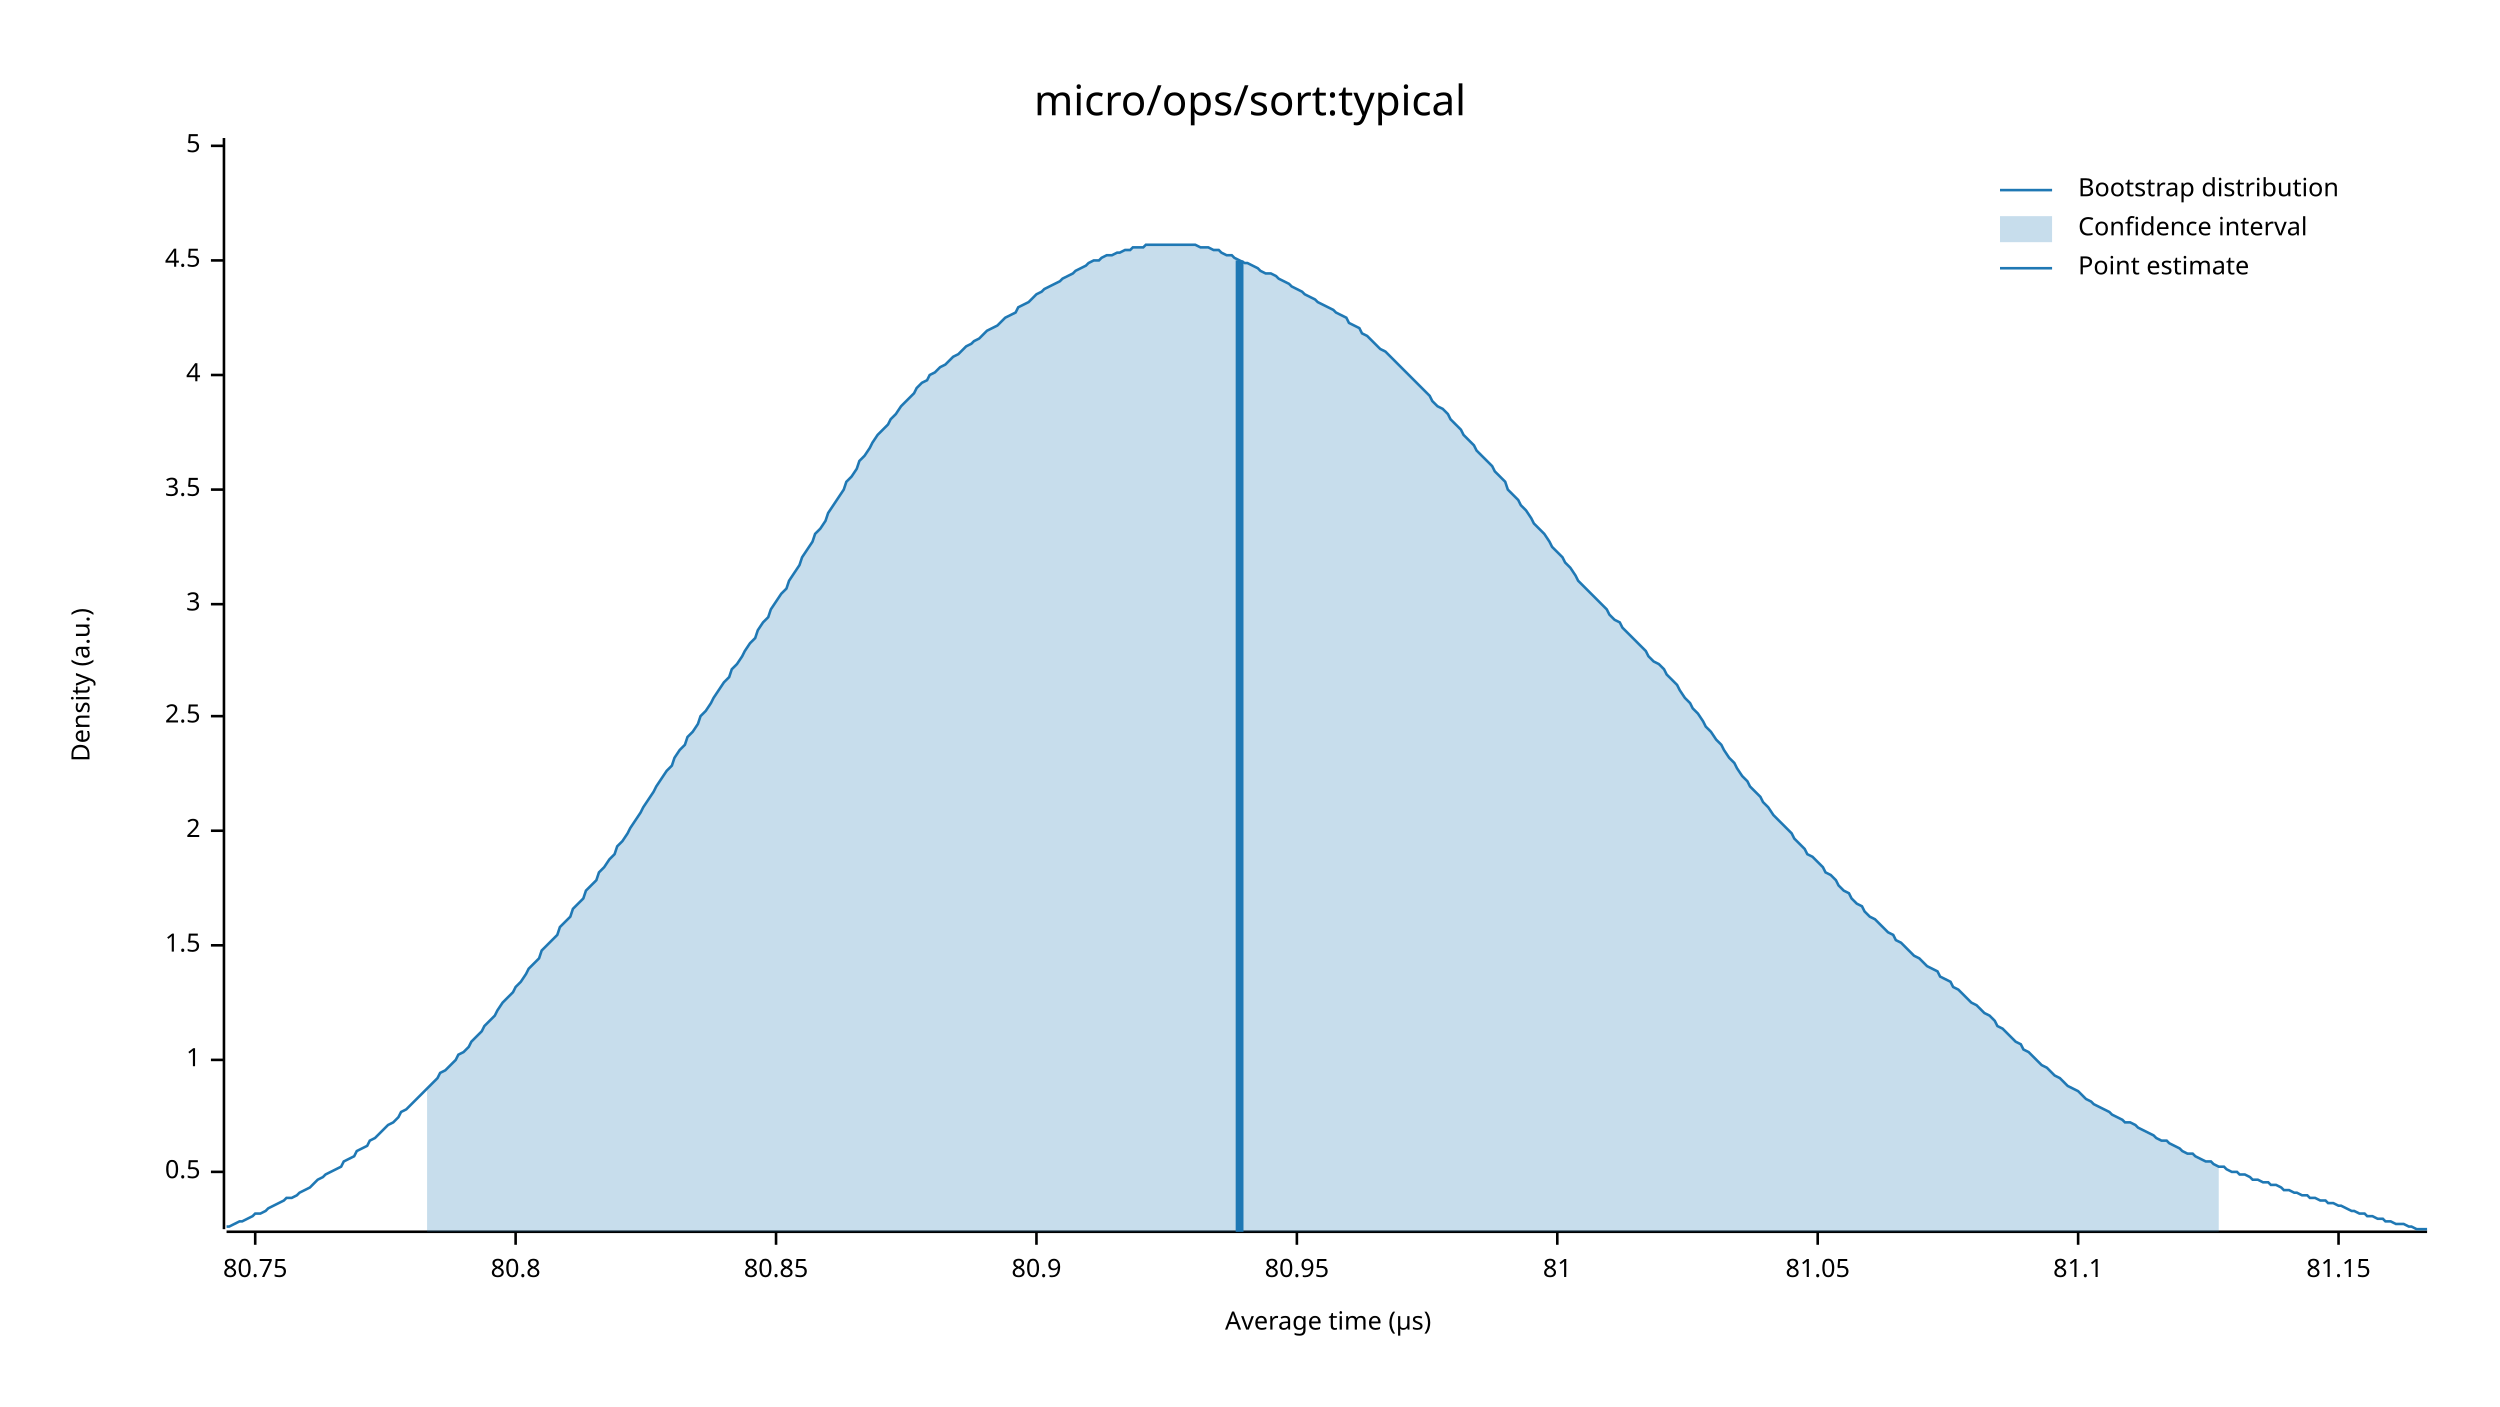
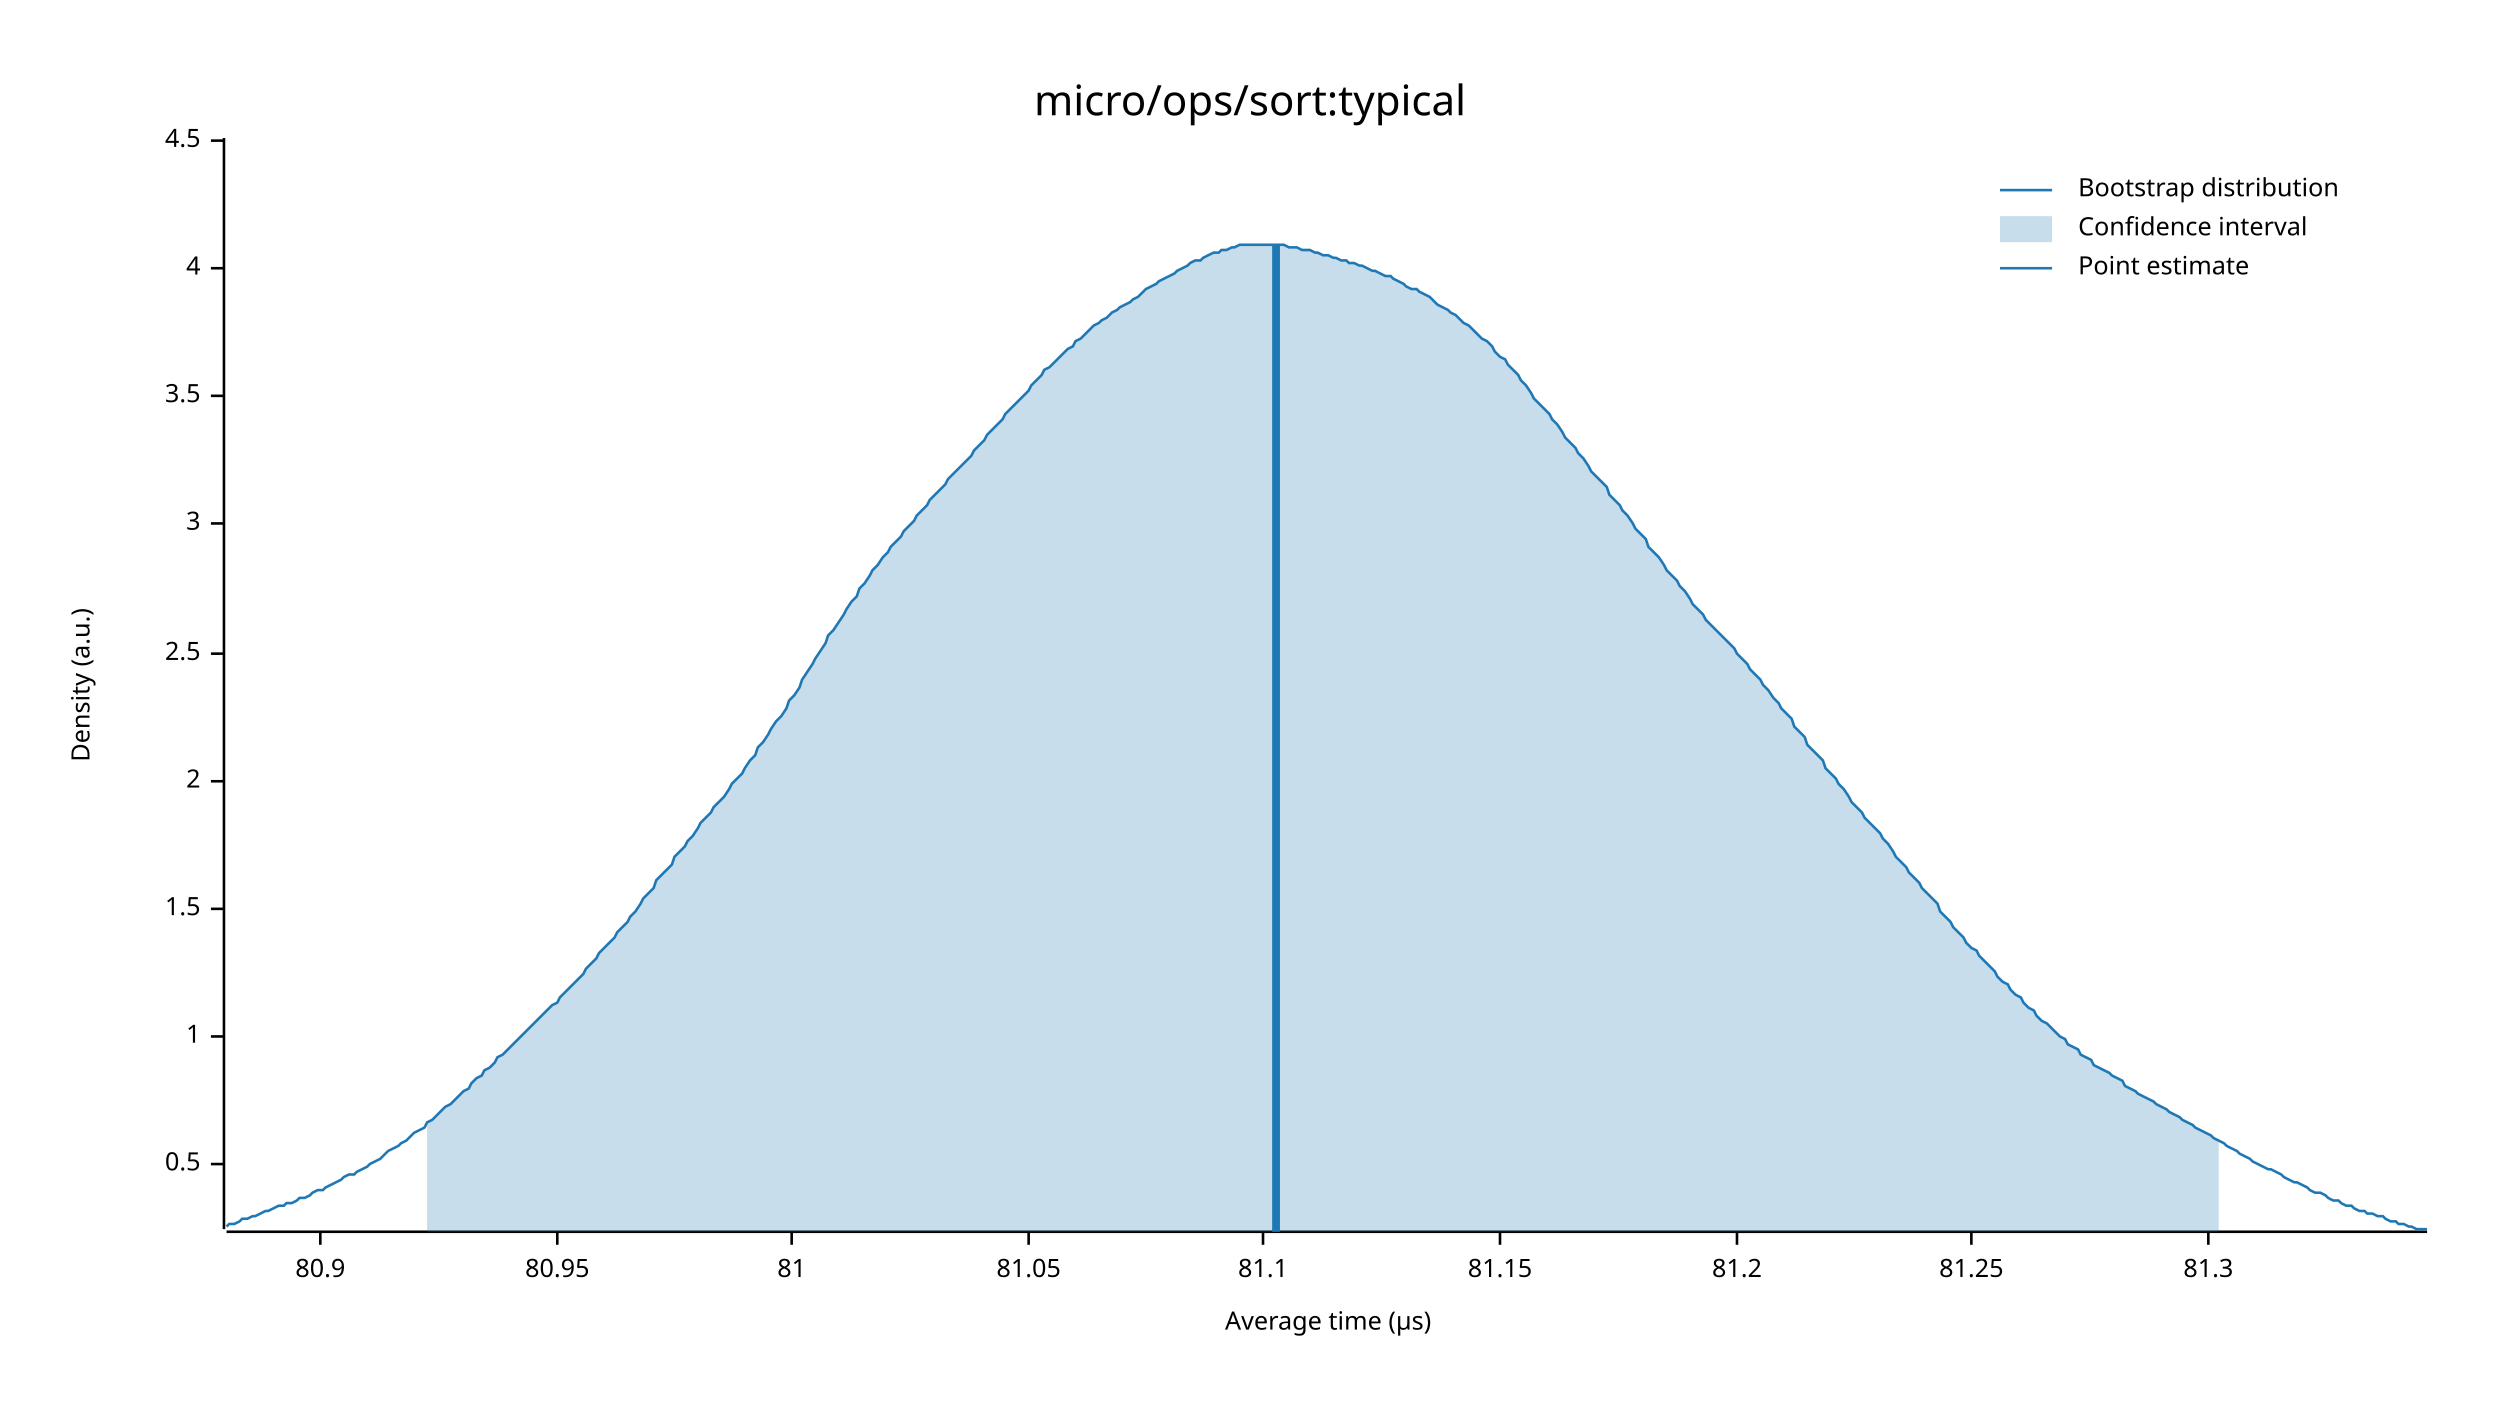
<svg xmlns="http://www.w3.org/2000/svg" width="960" height="540" viewBox="0 0 960 540">
  <text x="480" y="32" dy="0.76em" text-anchor="middle" font-family="sans-serif" font-size="16.129" opacity="1" fill="#000000">
micro/ops/sort:typical
</text>
  <text x="27" y="263" dy="0.76em" text-anchor="middle" font-family="sans-serif" font-size="9.677" opacity="1" fill="#000000" transform="rotate(270, 27, 263)">
Density (a.u.)
</text>
  <text x="510" y="513" dy="-0.5ex" text-anchor="middle" font-family="sans-serif" font-size="9.677" opacity="1" fill="#000000">
Average time (µs)
</text>
  <polyline fill="none" opacity="1" stroke="#000000" stroke-width="1" points="86,53 86,472 " />
-   <text x="77" y="450" dy="0.5ex" text-anchor="end" font-family="sans-serif" font-size="9.677" opacity="1" fill="#000000">
+   <text x="77" y="447" dy="0.5ex" text-anchor="end" font-family="sans-serif" font-size="9.677" opacity="1" fill="#000000">
0.5
</text>
-   <polyline fill="none" opacity="1" stroke="#000000" stroke-width="1" points="81,450 86,450 " />
-   <text x="77" y="407" dy="0.5ex" text-anchor="end" font-family="sans-serif" font-size="9.677" opacity="1" fill="#000000">
+   <polyline fill="none" opacity="1" stroke="#000000" stroke-width="1" points="81,447 86,447 " />
+   <text x="77" y="398" dy="0.5ex" text-anchor="end" font-family="sans-serif" font-size="9.677" opacity="1" fill="#000000">
1
</text>
-   <polyline fill="none" opacity="1" stroke="#000000" stroke-width="1" points="81,407 86,407 " />
-   <text x="77" y="363" dy="0.5ex" text-anchor="end" font-family="sans-serif" font-size="9.677" opacity="1" fill="#000000">
+   <polyline fill="none" opacity="1" stroke="#000000" stroke-width="1" points="81,398 86,398 " />
+   <text x="77" y="349" dy="0.5ex" text-anchor="end" font-family="sans-serif" font-size="9.677" opacity="1" fill="#000000">
1.5
</text>
-   <polyline fill="none" opacity="1" stroke="#000000" stroke-width="1" points="81,363 86,363 " />
-   <text x="77" y="319" dy="0.5ex" text-anchor="end" font-family="sans-serif" font-size="9.677" opacity="1" fill="#000000">
+   <polyline fill="none" opacity="1" stroke="#000000" stroke-width="1" points="81,349 86,349 " />
+   <text x="77" y="300" dy="0.5ex" text-anchor="end" font-family="sans-serif" font-size="9.677" opacity="1" fill="#000000">
2
</text>
-   <polyline fill="none" opacity="1" stroke="#000000" stroke-width="1" points="81,319 86,319 " />
-   <text x="77" y="275" dy="0.5ex" text-anchor="end" font-family="sans-serif" font-size="9.677" opacity="1" fill="#000000">
+   <polyline fill="none" opacity="1" stroke="#000000" stroke-width="1" points="81,300 86,300 " />
+   <text x="77" y="251" dy="0.5ex" text-anchor="end" font-family="sans-serif" font-size="9.677" opacity="1" fill="#000000">
2.5
</text>
-   <polyline fill="none" opacity="1" stroke="#000000" stroke-width="1" points="81,275 86,275 " />
-   <text x="77" y="232" dy="0.5ex" text-anchor="end" font-family="sans-serif" font-size="9.677" opacity="1" fill="#000000">
+   <polyline fill="none" opacity="1" stroke="#000000" stroke-width="1" points="81,251 86,251 " />
+   <text x="77" y="201" dy="0.5ex" text-anchor="end" font-family="sans-serif" font-size="9.677" opacity="1" fill="#000000">
3
</text>
-   <polyline fill="none" opacity="1" stroke="#000000" stroke-width="1" points="81,232 86,232 " />
-   <text x="77" y="188" dy="0.5ex" text-anchor="end" font-family="sans-serif" font-size="9.677" opacity="1" fill="#000000">
+   <polyline fill="none" opacity="1" stroke="#000000" stroke-width="1" points="81,201 86,201 " />
+   <text x="77" y="152" dy="0.5ex" text-anchor="end" font-family="sans-serif" font-size="9.677" opacity="1" fill="#000000">
3.5
</text>
-   <polyline fill="none" opacity="1" stroke="#000000" stroke-width="1" points="81,188 86,188 " />
-   <text x="77" y="144" dy="0.5ex" text-anchor="end" font-family="sans-serif" font-size="9.677" opacity="1" fill="#000000">
+   <polyline fill="none" opacity="1" stroke="#000000" stroke-width="1" points="81,152 86,152 " />
+   <text x="77" y="103" dy="0.5ex" text-anchor="end" font-family="sans-serif" font-size="9.677" opacity="1" fill="#000000">
4
</text>
-   <polyline fill="none" opacity="1" stroke="#000000" stroke-width="1" points="81,144 86,144 " />
-   <text x="77" y="100" dy="0.5ex" text-anchor="end" font-family="sans-serif" font-size="9.677" opacity="1" fill="#000000">
+   <polyline fill="none" opacity="1" stroke="#000000" stroke-width="1" points="81,103 86,103 " />
+   <text x="77" y="54" dy="0.5ex" text-anchor="end" font-family="sans-serif" font-size="9.677" opacity="1" fill="#000000">
4.5
</text>
-   <polyline fill="none" opacity="1" stroke="#000000" stroke-width="1" points="81,100 86,100 " />
-   <text x="77" y="56" dy="0.5ex" text-anchor="end" font-family="sans-serif" font-size="9.677" opacity="1" fill="#000000">
- 5
- </text>
-   <polyline fill="none" opacity="1" stroke="#000000" stroke-width="1" points="81,56 86,56 " />
+   <polyline fill="none" opacity="1" stroke="#000000" stroke-width="1" points="81,54 86,54 " />
  <polyline fill="none" opacity="1" stroke="#000000" stroke-width="1" points="87,473 932,473 " />
-   <text x="98" y="483" dy="0.76em" text-anchor="middle" font-family="sans-serif" font-size="9.677" opacity="1" fill="#000000">
- 80.75
- </text>
-   <polyline fill="none" opacity="1" stroke="#000000" stroke-width="1" points="98,473 98,478 " />
-   <text x="198" y="483" dy="0.76em" text-anchor="middle" font-family="sans-serif" font-size="9.677" opacity="1" fill="#000000">
- 80.8
- </text>
-   <polyline fill="none" opacity="1" stroke="#000000" stroke-width="1" points="198,473 198,478 " />
-   <text x="298" y="483" dy="0.76em" text-anchor="middle" font-family="sans-serif" font-size="9.677" opacity="1" fill="#000000">
- 80.85
- </text>
-   <polyline fill="none" opacity="1" stroke="#000000" stroke-width="1" points="298,473 298,478 " />
-   <text x="398" y="483" dy="0.76em" text-anchor="middle" font-family="sans-serif" font-size="9.677" opacity="1" fill="#000000">
+   <text x="123" y="483" dy="0.76em" text-anchor="middle" font-family="sans-serif" font-size="9.677" opacity="1" fill="#000000">
80.9
</text>
-   <polyline fill="none" opacity="1" stroke="#000000" stroke-width="1" points="398,473 398,478 " />
-   <text x="498" y="483" dy="0.76em" text-anchor="middle" font-family="sans-serif" font-size="9.677" opacity="1" fill="#000000">
+   <polyline fill="none" opacity="1" stroke="#000000" stroke-width="1" points="123,473 123,478 " />
+   <text x="214" y="483" dy="0.76em" text-anchor="middle" font-family="sans-serif" font-size="9.677" opacity="1" fill="#000000">
80.95
</text>
-   <polyline fill="none" opacity="1" stroke="#000000" stroke-width="1" points="498,473 498,478 " />
-   <text x="598" y="483" dy="0.76em" text-anchor="middle" font-family="sans-serif" font-size="9.677" opacity="1" fill="#000000">
+   <polyline fill="none" opacity="1" stroke="#000000" stroke-width="1" points="214,473 214,478 " />
+   <text x="304" y="483" dy="0.76em" text-anchor="middle" font-family="sans-serif" font-size="9.677" opacity="1" fill="#000000">
81
</text>
-   <polyline fill="none" opacity="1" stroke="#000000" stroke-width="1" points="598,473 598,478 " />
-   <text x="698" y="483" dy="0.76em" text-anchor="middle" font-family="sans-serif" font-size="9.677" opacity="1" fill="#000000">
+   <polyline fill="none" opacity="1" stroke="#000000" stroke-width="1" points="304,473 304,478 " />
+   <text x="395" y="483" dy="0.76em" text-anchor="middle" font-family="sans-serif" font-size="9.677" opacity="1" fill="#000000">
81.05
</text>
-   <polyline fill="none" opacity="1" stroke="#000000" stroke-width="1" points="698,473 698,478 " />
-   <text x="798" y="483" dy="0.76em" text-anchor="middle" font-family="sans-serif" font-size="9.677" opacity="1" fill="#000000">
+   <polyline fill="none" opacity="1" stroke="#000000" stroke-width="1" points="395,473 395,478 " />
+   <text x="485" y="483" dy="0.76em" text-anchor="middle" font-family="sans-serif" font-size="9.677" opacity="1" fill="#000000">
81.1
</text>
-   <polyline fill="none" opacity="1" stroke="#000000" stroke-width="1" points="798,473 798,478 " />
-   <text x="898" y="483" dy="0.76em" text-anchor="middle" font-family="sans-serif" font-size="9.677" opacity="1" fill="#000000">
+   <polyline fill="none" opacity="1" stroke="#000000" stroke-width="1" points="485,473 485,478 " />
+   <text x="576" y="483" dy="0.76em" text-anchor="middle" font-family="sans-serif" font-size="9.677" opacity="1" fill="#000000">
81.15
</text>
-   <polyline fill="none" opacity="1" stroke="#000000" stroke-width="1" points="898,473 898,478 " />
-   <polyline fill="none" opacity="1" stroke="#1F78B4" stroke-width="1" points="87,471 88,471 90,470 92,469 93,469 95,468 97,467 98,466 100,466 102,465 103,464 105,463 107,462 109,461 110,460 112,460 114,459 115,458 117,457 119,456 120,455 122,453 124,452 125,451 127,450 129,449 131,448 132,446 134,445 136,444 137,442 139,441 141,440 142,438 144,437 146,435 147,434 149,432 151,431 153,429 154,427 156,426 158,424 159,423 161,421 163,419 164,418 166,416 168,414 169,412 171,411 173,409 175,407 176,405 178,404 180,402 181,400 183,398 185,396 186,394 188,392 190,390 191,388 193,385 195,383 197,381 198,379 200,377 202,374 203,372 205,370 207,368 208,365 210,363 212,361 214,359 215,356 217,354 219,352 220,349 222,347 224,345 225,342 227,340 229,338 230,335 232,333 234,330 236,328 237,325 239,323 241,320 242,318 244,315 246,312 247,310 249,307 251,304 252,302 254,299 256,296 258,294 259,291 261,288 263,286 264,283 266,281 268,278 269,275 271,273 273,270 274,268 276,265 278,262 280,260 281,257 283,255 285,252 286,250 288,247 290,245 291,242 293,239 295,237 296,234 298,231 300,228 302,226 303,223 305,220 307,217 308,214 310,211 312,208 313,205 315,203 317,200 318,197 320,194 322,191 324,188 325,185 327,183 329,180 330,177 332,175 334,172 335,170 337,167 339,165 341,163 342,161 344,159 346,156 347,155 349,153 351,151 352,149 354,147 356,146 357,144 359,143 361,141 363,140 364,139 366,137 368,136 369,135 371,133 373,132 374,131 376,130 378,128 379,127 381,126 383,125 385,123 386,122 388,121 390,120 391,118 393,117 395,116 396,115 398,113 400,112 401,111 403,110 405,109 407,108 408,107 410,106 412,105 413,104 415,103 417,102 418,101 420,100 422,100 423,99 425,98 427,98 429,97 430,97 432,96 434,96 435,95 437,95 439,95 440,94 442,94 444,94 445,94 447,94 449,94 451,94 452,94 454,94 456,94 457,94 459,94 461,95 462,95 464,95 466,96 468,96 469,97 471,98 473,98 474,99 476,100 478,101 479,101 481,102 483,103 484,104 486,105 488,105 490,106 491,107 493,108 495,109 496,110 498,111 500,112 501,113 503,114 505,115 506,116 508,117 510,118 512,119 513,120 515,121 517,122 518,124 520,125 522,126 523,128 525,129 527,131 528,132 530,134 532,135 534,137 535,138 537,140 539,142 540,143 542,145 544,147 545,148 547,150 549,152 550,154 552,156 554,157 556,159 557,161 559,163 561,165 562,167 564,169 566,171 567,173 569,175 571,177 573,179 574,181 576,183 578,185 579,188 581,190 583,192 584,194 586,196 588,199 589,201 591,203 593,205 595,208 596,210 598,212 600,214 601,216 603,218 605,221 606,223 608,225 610,227 611,228 613,230 615,232 617,234 618,236 620,238 622,239 623,241 625,243 627,245 628,246 630,248 632,250 633,252 635,254 637,255 639,257 640,259 642,261 644,263 645,265 647,268 649,270 650,272 652,274 654,277 655,279 657,281 659,284 661,286 662,288 664,291 666,293 667,295 669,298 671,300 672,302 674,304 676,306 677,308 679,310 681,313 683,315 684,316 686,318 688,320 689,322 691,324 693,326 694,328 696,329 698,331 700,333 701,335 703,336 705,338 706,340 708,342 710,343 711,345 713,347 715,348 716,350 718,352 720,353 722,355 723,356 725,358 727,359 728,361 730,362 732,364 733,365 735,367 737,368 738,369 740,371 742,372 744,373 745,375 747,376 749,377 750,379 752,380 754,382 755,383 757,385 759,386 760,387 762,389 764,390 766,392 767,394 769,395 771,397 772,398 774,400 776,401 777,403 779,404 781,406 782,407 784,409 786,410 788,412 789,413 791,414 793,416 794,417 796,418 798,419 799,420 801,422 803,423 804,424 806,425 808,426 810,427 811,428 813,429 815,430 816,431 818,431 820,432 821,433 823,434 825,435 827,436 828,437 830,438 832,438 833,439 835,440 837,441 838,442 840,443 842,443 843,444 845,445 847,446 849,446 850,447 852,448 854,448 855,449 857,450 859,450 860,451 862,451 864,452 865,453 867,453 869,454 871,454 872,455 874,455 876,456 877,457 879,457 881,458 882,458 884,459 886,459 887,460 889,460 891,461 893,461 894,462 896,462 898,463 899,463 901,464 903,465 904,465 906,466 908,466 909,467 911,467 913,468 915,468 916,469 918,469 920,470 921,470 923,470 925,471 926,471 928,472 930,472 932,472 " />
-   <polygon opacity="0.25" fill="#1F78B4" points="164,418 166,416 168,414 169,412 171,411 173,409 175,407 176,405 178,404 180,402 181,400 183,398 185,396 186,394 188,392 190,390 191,388 193,385 195,383 197,381 198,379 200,377 202,374 203,372 205,370 207,368 208,365 210,363 212,361 214,359 215,356 217,354 219,352 220,349 222,347 224,345 225,342 227,340 229,338 230,335 232,333 234,330 236,328 237,325 239,323 241,320 242,318 244,315 246,312 247,310 249,307 251,304 252,302 254,299 256,296 258,294 259,291 261,288 263,286 264,283 266,281 268,278 269,275 271,273 273,270 274,268 276,265 278,262 280,260 281,257 283,255 285,252 286,250 288,247 290,245 291,242 293,239 295,237 296,234 298,231 300,228 302,226 303,223 305,220 307,217 308,214 310,211 312,208 313,205 315,203 317,200 318,197 320,194 322,191 324,188 325,185 327,183 329,180 330,177 332,175 334,172 335,170 337,167 339,165 341,163 342,161 344,159 346,156 347,155 349,153 351,151 352,149 354,147 356,146 357,144 359,143 361,141 363,140 364,139 366,137 368,136 369,135 371,133 373,132 374,131 376,130 378,128 379,127 381,126 383,125 385,123 386,122 388,121 390,120 391,118 393,117 395,116 396,115 398,113 400,112 401,111 403,110 405,109 407,108 408,107 410,106 412,105 413,104 415,103 417,102 418,101 420,100 422,100 423,99 425,98 427,98 429,97 430,97 432,96 434,96 435,95 437,95 439,95 440,94 442,94 444,94 445,94 447,94 449,94 451,94 452,94 454,94 456,94 457,94 459,94 461,95 462,95 464,95 466,96 468,96 469,97 471,98 473,98 474,99 476,100 478,101 479,101 481,102 483,103 484,104 486,105 488,105 490,106 491,107 493,108 495,109 496,110 498,111 500,112 501,113 503,114 505,115 506,116 508,117 510,118 512,119 513,120 515,121 517,122 518,124 520,125 522,126 523,128 525,129 527,131 528,132 530,134 532,135 534,137 535,138 537,140 539,142 540,143 542,145 544,147 545,148 547,150 549,152 550,154 552,156 554,157 556,159 557,161 559,163 561,165 562,167 564,169 566,171 567,173 569,175 571,177 573,179 574,181 576,183 578,185 579,188 581,190 583,192 584,194 586,196 588,199 589,201 591,203 593,205 595,208 596,210 598,212 600,214 601,216 603,218 605,221 606,223 608,225 610,227 611,228 613,230 615,232 617,234 618,236 620,238 622,239 623,241 625,243 627,245 628,246 630,248 632,250 633,252 635,254 637,255 639,257 640,259 642,261 644,263 645,265 647,268 649,270 650,272 652,274 654,277 655,279 657,281 659,284 661,286 662,288 664,291 666,293 667,295 669,298 671,300 672,302 674,304 676,306 677,308 679,310 681,313 683,315 684,316 686,318 688,320 689,322 691,324 693,326 694,328 696,329 698,331 700,333 701,335 703,336 705,338 706,340 708,342 710,343 711,345 713,347 715,348 716,350 718,352 720,353 722,355 723,356 725,358 727,359 728,361 730,362 732,364 733,365 735,367 737,368 738,369 740,371 742,372 744,373 745,375 747,376 749,377 750,379 752,380 754,382 755,383 757,385 759,386 760,387 762,389 764,390 766,392 767,394 769,395 771,397 772,398 774,400 776,401 777,403 779,404 781,406 782,407 784,409 786,410 788,412 789,413 791,414 793,416 794,417 796,418 798,419 799,420 801,422 803,423 804,424 806,425 808,426 810,427 811,428 813,429 815,430 816,431 818,431 820,432 821,433 823,434 825,435 827,436 828,437 830,438 832,438 833,439 835,440 837,441 838,442 840,443 842,443 843,444 845,445 847,446 849,446 850,447 852,448 852,473 164,473 " />
-   <polyline fill="none" opacity="1" stroke="#1F78B4" stroke-width="3" points="476,473 476,100 " />
+   <polyline fill="none" opacity="1" stroke="#000000" stroke-width="1" points="576,473 576,478 " />
+   <text x="667" y="483" dy="0.76em" text-anchor="middle" font-family="sans-serif" font-size="9.677" opacity="1" fill="#000000">
+ 81.2
+ </text>
+   <polyline fill="none" opacity="1" stroke="#000000" stroke-width="1" points="667,473 667,478 " />
+   <text x="757" y="483" dy="0.76em" text-anchor="middle" font-family="sans-serif" font-size="9.677" opacity="1" fill="#000000">
+ 81.25
+ </text>
+   <polyline fill="none" opacity="1" stroke="#000000" stroke-width="1" points="757,473 757,478 " />
+   <text x="848" y="483" dy="0.76em" text-anchor="middle" font-family="sans-serif" font-size="9.677" opacity="1" fill="#000000">
+ 81.3
+ </text>
+   <polyline fill="none" opacity="1" stroke="#000000" stroke-width="1" points="848,473 848,478 " />
+   <polyline fill="none" opacity="1" stroke="#1F78B4" stroke-width="1" points="87,471 88,470 90,470 92,469 93,468 95,468 97,467 98,467 100,466 102,465 103,465 105,464 107,463 109,463 110,462 112,462 114,461 115,460 117,460 119,459 120,458 122,457 124,457 125,456 127,455 129,454 131,453 132,452 134,451 136,451 137,450 139,449 141,448 142,447 144,446 146,445 147,444 149,442 151,441 153,440 154,439 156,438 158,436 159,435 161,434 163,433 164,431 166,430 168,428 169,427 171,425 173,424 175,422 176,421 178,419 180,418 181,416 183,414 185,413 186,411 188,410 190,408 191,406 193,405 195,403 197,401 198,400 200,398 202,396 203,395 205,393 207,391 208,390 210,388 212,386 214,385 215,383 217,381 219,379 220,378 222,376 224,374 225,372 227,370 229,368 230,366 232,364 234,362 236,360 237,358 239,356 241,354 242,352 244,350 246,347 247,345 249,343 251,341 252,338 254,336 256,334 258,332 259,329 261,327 263,325 264,323 266,321 268,318 269,316 271,314 273,312 274,310 276,308 278,306 280,303 281,301 283,299 285,297 286,295 288,292 290,290 291,287 293,285 295,282 296,280 298,277 300,275 302,272 303,269 305,267 307,264 308,261 310,258 312,255 313,253 315,250 317,247 318,244 320,242 322,239 324,236 325,234 327,231 329,229 330,226 332,224 334,221 335,219 337,217 339,214 341,212 342,210 344,208 346,206 347,204 349,202 351,200 352,198 354,196 356,194 357,192 359,190 361,188 363,186 364,184 366,182 368,180 369,179 371,177 373,175 374,173 376,171 378,169 379,167 381,165 383,163 385,161 386,159 388,157 390,155 391,154 393,152 395,150 396,148 398,146 400,144 401,142 403,141 405,139 407,137 408,136 410,134 412,133 413,131 415,130 417,128 418,127 420,125 422,124 423,123 425,122 427,120 429,119 430,118 432,117 434,116 435,115 437,114 439,112 440,111 442,110 444,109 445,108 447,107 449,106 451,105 452,104 454,103 456,102 457,101 459,100 461,100 462,99 464,98 466,97 468,97 469,96 471,96 473,95 474,95 476,94 478,94 479,94 481,94 483,94 484,94 486,94 488,94 490,94 491,94 493,94 495,95 496,95 498,95 500,96 501,96 503,96 505,97 506,97 508,98 510,98 512,99 513,99 515,100 517,100 518,101 520,101 522,102 523,102 525,103 527,104 528,104 530,105 532,106 534,106 535,107 537,108 539,109 540,110 542,111 544,111 545,112 547,113 549,114 550,115 552,117 554,118 556,119 557,120 559,121 561,123 562,124 564,125 566,127 567,128 569,130 571,131 573,133 574,135 576,137 578,138 579,140 581,142 583,144 584,146 586,148 588,151 589,153 591,155 593,157 595,159 596,161 598,163 600,166 601,168 603,170 605,172 606,174 608,176 610,179 611,181 613,183 615,185 617,187 618,190 620,192 622,194 623,196 625,198 627,201 628,203 630,205 632,207 633,210 635,212 637,214 639,217 640,219 642,221 644,223 645,225 647,227 649,230 650,232 652,234 654,236 655,238 657,240 659,242 661,244 662,245 664,247 666,249 667,251 669,253 671,255 672,257 674,259 676,261 677,263 679,265 681,268 683,270 684,272 686,274 688,276 689,279 691,281 693,283 694,286 696,288 698,290 700,292 701,295 703,297 705,299 706,301 708,303 710,306 711,308 713,310 715,312 716,314 718,316 720,318 722,320 723,322 725,324 727,327 728,329 730,331 732,333 733,335 735,337 737,339 738,341 740,343 742,345 744,347 745,350 747,352 749,354 750,356 752,358 754,360 755,362 757,364 759,365 760,367 762,369 764,371 766,373 767,375 769,377 771,378 772,380 774,382 776,383 777,385 779,387 781,388 782,390 784,392 786,393 788,395 789,396 791,398 793,399 794,401 796,402 798,403 799,405 801,406 803,407 804,409 806,410 808,411 810,412 811,413 813,414 815,415 816,417 818,418 820,419 821,420 823,421 825,422 827,423 828,424 830,425 832,426 833,427 835,428 837,429 838,430 840,431 842,432 843,433 845,434 847,435 849,436 850,437 852,438 854,439 855,440 857,441 859,442 860,443 862,444 864,445 865,446 867,447 869,448 871,449 872,449 874,450 876,451 877,452 879,453 881,454 882,454 884,455 886,456 887,457 889,458 891,458 893,459 894,460 896,461 898,461 899,462 901,463 903,463 904,464 906,465 908,465 909,466 911,466 913,467 915,467 916,468 918,469 920,469 921,470 923,470 925,471 926,471 928,472 930,472 932,472 " />
+   <polygon opacity="0.25" fill="#1F78B4" points="164,431 166,430 168,428 169,427 171,425 173,424 175,422 176,421 178,419 180,418 181,416 183,414 185,413 186,411 188,410 190,408 191,406 193,405 195,403 197,401 198,400 200,398 202,396 203,395 205,393 207,391 208,390 210,388 212,386 214,385 215,383 217,381 219,379 220,378 222,376 224,374 225,372 227,370 229,368 230,366 232,364 234,362 236,360 237,358 239,356 241,354 242,352 244,350 246,347 247,345 249,343 251,341 252,338 254,336 256,334 258,332 259,329 261,327 263,325 264,323 266,321 268,318 269,316 271,314 273,312 274,310 276,308 278,306 280,303 281,301 283,299 285,297 286,295 288,292 290,290 291,287 293,285 295,282 296,280 298,277 300,275 302,272 303,269 305,267 307,264 308,261 310,258 312,255 313,253 315,250 317,247 318,244 320,242 322,239 324,236 325,234 327,231 329,229 330,226 332,224 334,221 335,219 337,217 339,214 341,212 342,210 344,208 346,206 347,204 349,202 351,200 352,198 354,196 356,194 357,192 359,190 361,188 363,186 364,184 366,182 368,180 369,179 371,177 373,175 374,173 376,171 378,169 379,167 381,165 383,163 385,161 386,159 388,157 390,155 391,154 393,152 395,150 396,148 398,146 400,144 401,142 403,141 405,139 407,137 408,136 410,134 412,133 413,131 415,130 417,128 418,127 420,125 422,124 423,123 425,122 427,120 429,119 430,118 432,117 434,116 435,115 437,114 439,112 440,111 442,110 444,109 445,108 447,107 449,106 451,105 452,104 454,103 456,102 457,101 459,100 461,100 462,99 464,98 466,97 468,97 469,96 471,96 473,95 474,95 476,94 478,94 479,94 481,94 483,94 484,94 486,94 488,94 490,94 491,94 493,94 495,95 496,95 498,95 500,96 501,96 503,96 505,97 506,97 508,98 510,98 512,99 513,99 515,100 517,100 518,101 520,101 522,102 523,102 525,103 527,104 528,104 530,105 532,106 534,106 535,107 537,108 539,109 540,110 542,111 544,111 545,112 547,113 549,114 550,115 552,117 554,118 556,119 557,120 559,121 561,123 562,124 564,125 566,127 567,128 569,130 571,131 573,133 574,135 576,137 578,138 579,140 581,142 583,144 584,146 586,148 588,151 589,153 591,155 593,157 595,159 596,161 598,163 600,166 601,168 603,170 605,172 606,174 608,176 610,179 611,181 613,183 615,185 617,187 618,190 620,192 622,194 623,196 625,198 627,201 628,203 630,205 632,207 633,210 635,212 637,214 639,217 640,219 642,221 644,223 645,225 647,227 649,230 650,232 652,234 654,236 655,238 657,240 659,242 661,244 662,245 664,247 666,249 667,251 669,253 671,255 672,257 674,259 676,261 677,263 679,265 681,268 683,270 684,272 686,274 688,276 689,279 691,281 693,283 694,286 696,288 698,290 700,292 701,295 703,297 705,299 706,301 708,303 710,306 711,308 713,310 715,312 716,314 718,316 720,318 722,320 723,322 725,324 727,327 728,329 730,331 732,333 733,335 735,337 737,339 738,341 740,343 742,345 744,347 745,350 747,352 749,354 750,356 752,358 754,360 755,362 757,364 759,365 760,367 762,369 764,371 766,373 767,375 769,377 771,378 772,380 774,382 776,383 777,385 779,387 781,388 782,390 784,392 786,393 788,395 789,396 791,398 793,399 794,401 796,402 798,403 799,405 801,406 803,407 804,409 806,410 808,411 810,412 811,413 813,414 815,415 816,417 818,418 820,419 821,420 823,421 825,422 827,423 828,424 830,425 832,426 833,427 835,428 837,429 838,430 840,431 842,432 843,433 845,434 847,435 849,436 850,437 852,438 852,473 164,473 " />
+   <polyline fill="none" opacity="1" stroke="#1F78B4" stroke-width="3" points="490,473 490,94 " />
  <text x="798" y="68" dy="0.76em" text-anchor="start" font-family="sans-serif" font-size="9.677" opacity="1" fill="#000000">
Bootstrap distribution
</text>
  <text x="798" y="83" dy="0.76em" text-anchor="start" font-family="sans-serif" font-size="9.677" opacity="1" fill="#000000">
Confidence interval
</text>
  <text x="798" y="98" dy="0.76em" text-anchor="start" font-family="sans-serif" font-size="9.677" opacity="1" fill="#000000">
Point estimate
</text>
  <polyline fill="none" opacity="1" stroke="#1F78B4" stroke-width="1" points="768,73 788,73 " />
  <rect x="768" y="83" width="20" height="10" opacity="0.25" fill="#1F78B4" stroke="none" />
  <polyline fill="none" opacity="1" stroke="#1F78B4" stroke-width="1" points="768,103 788,103 " />
</svg>
